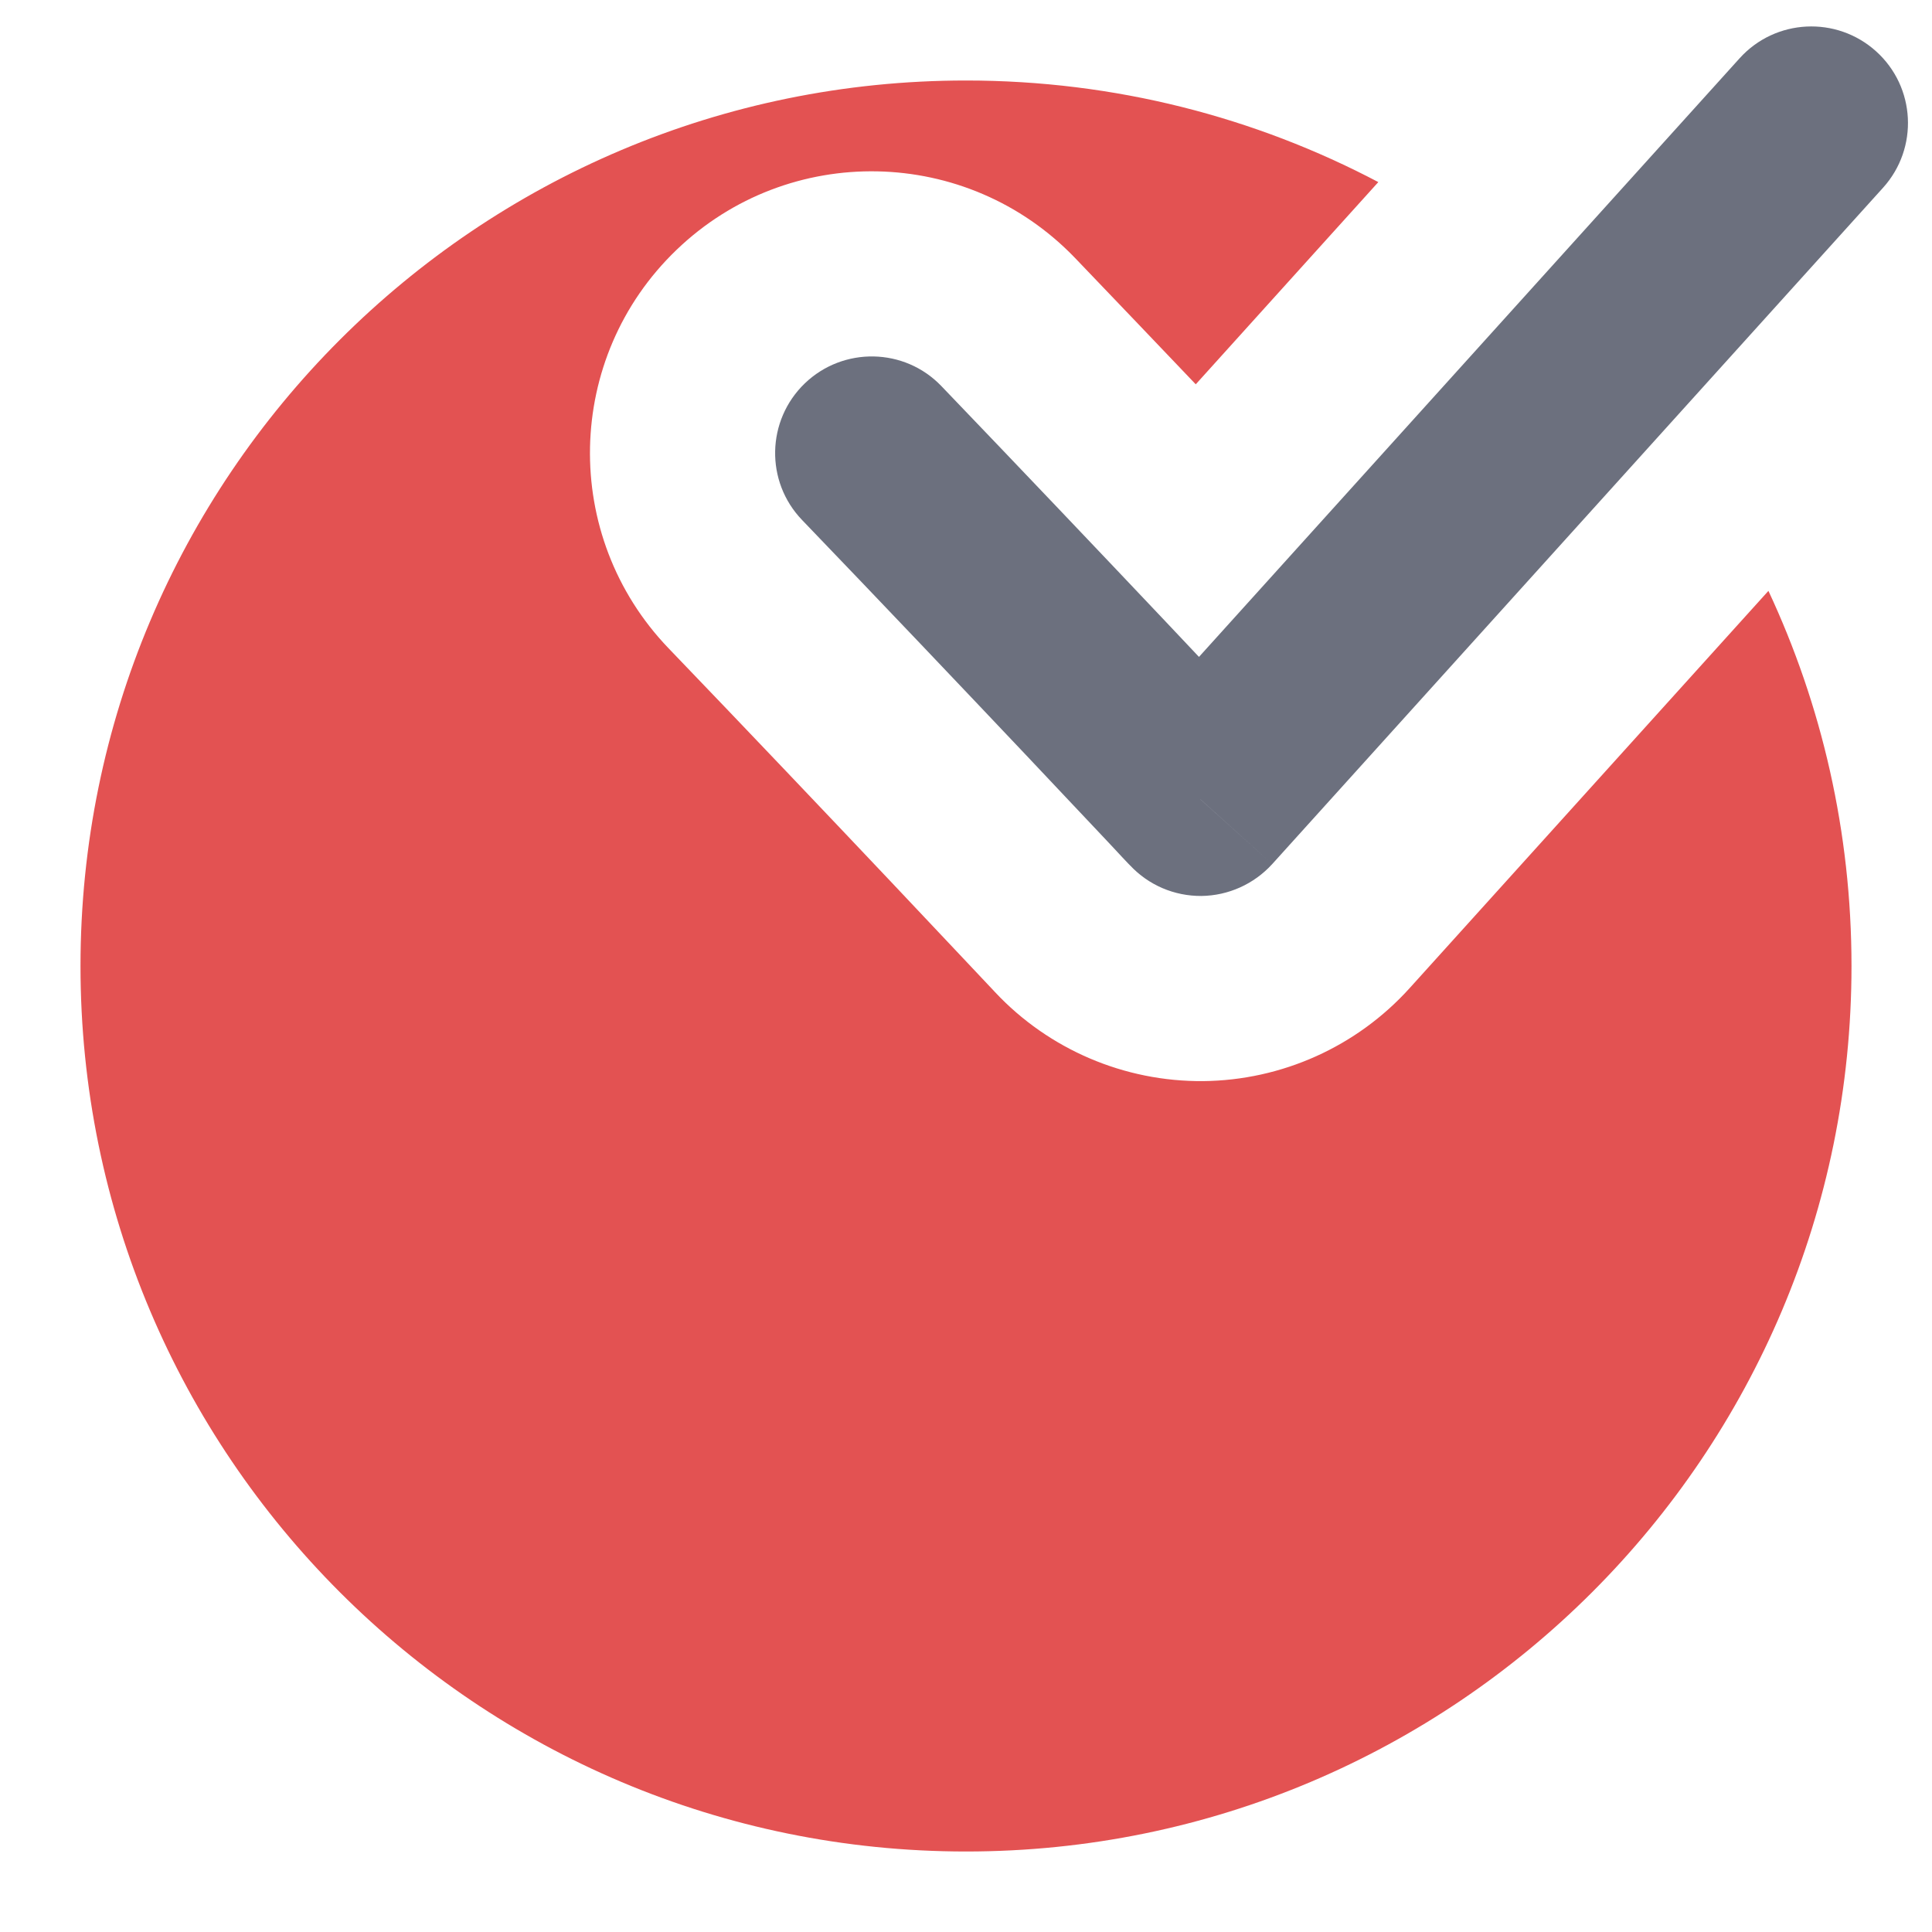
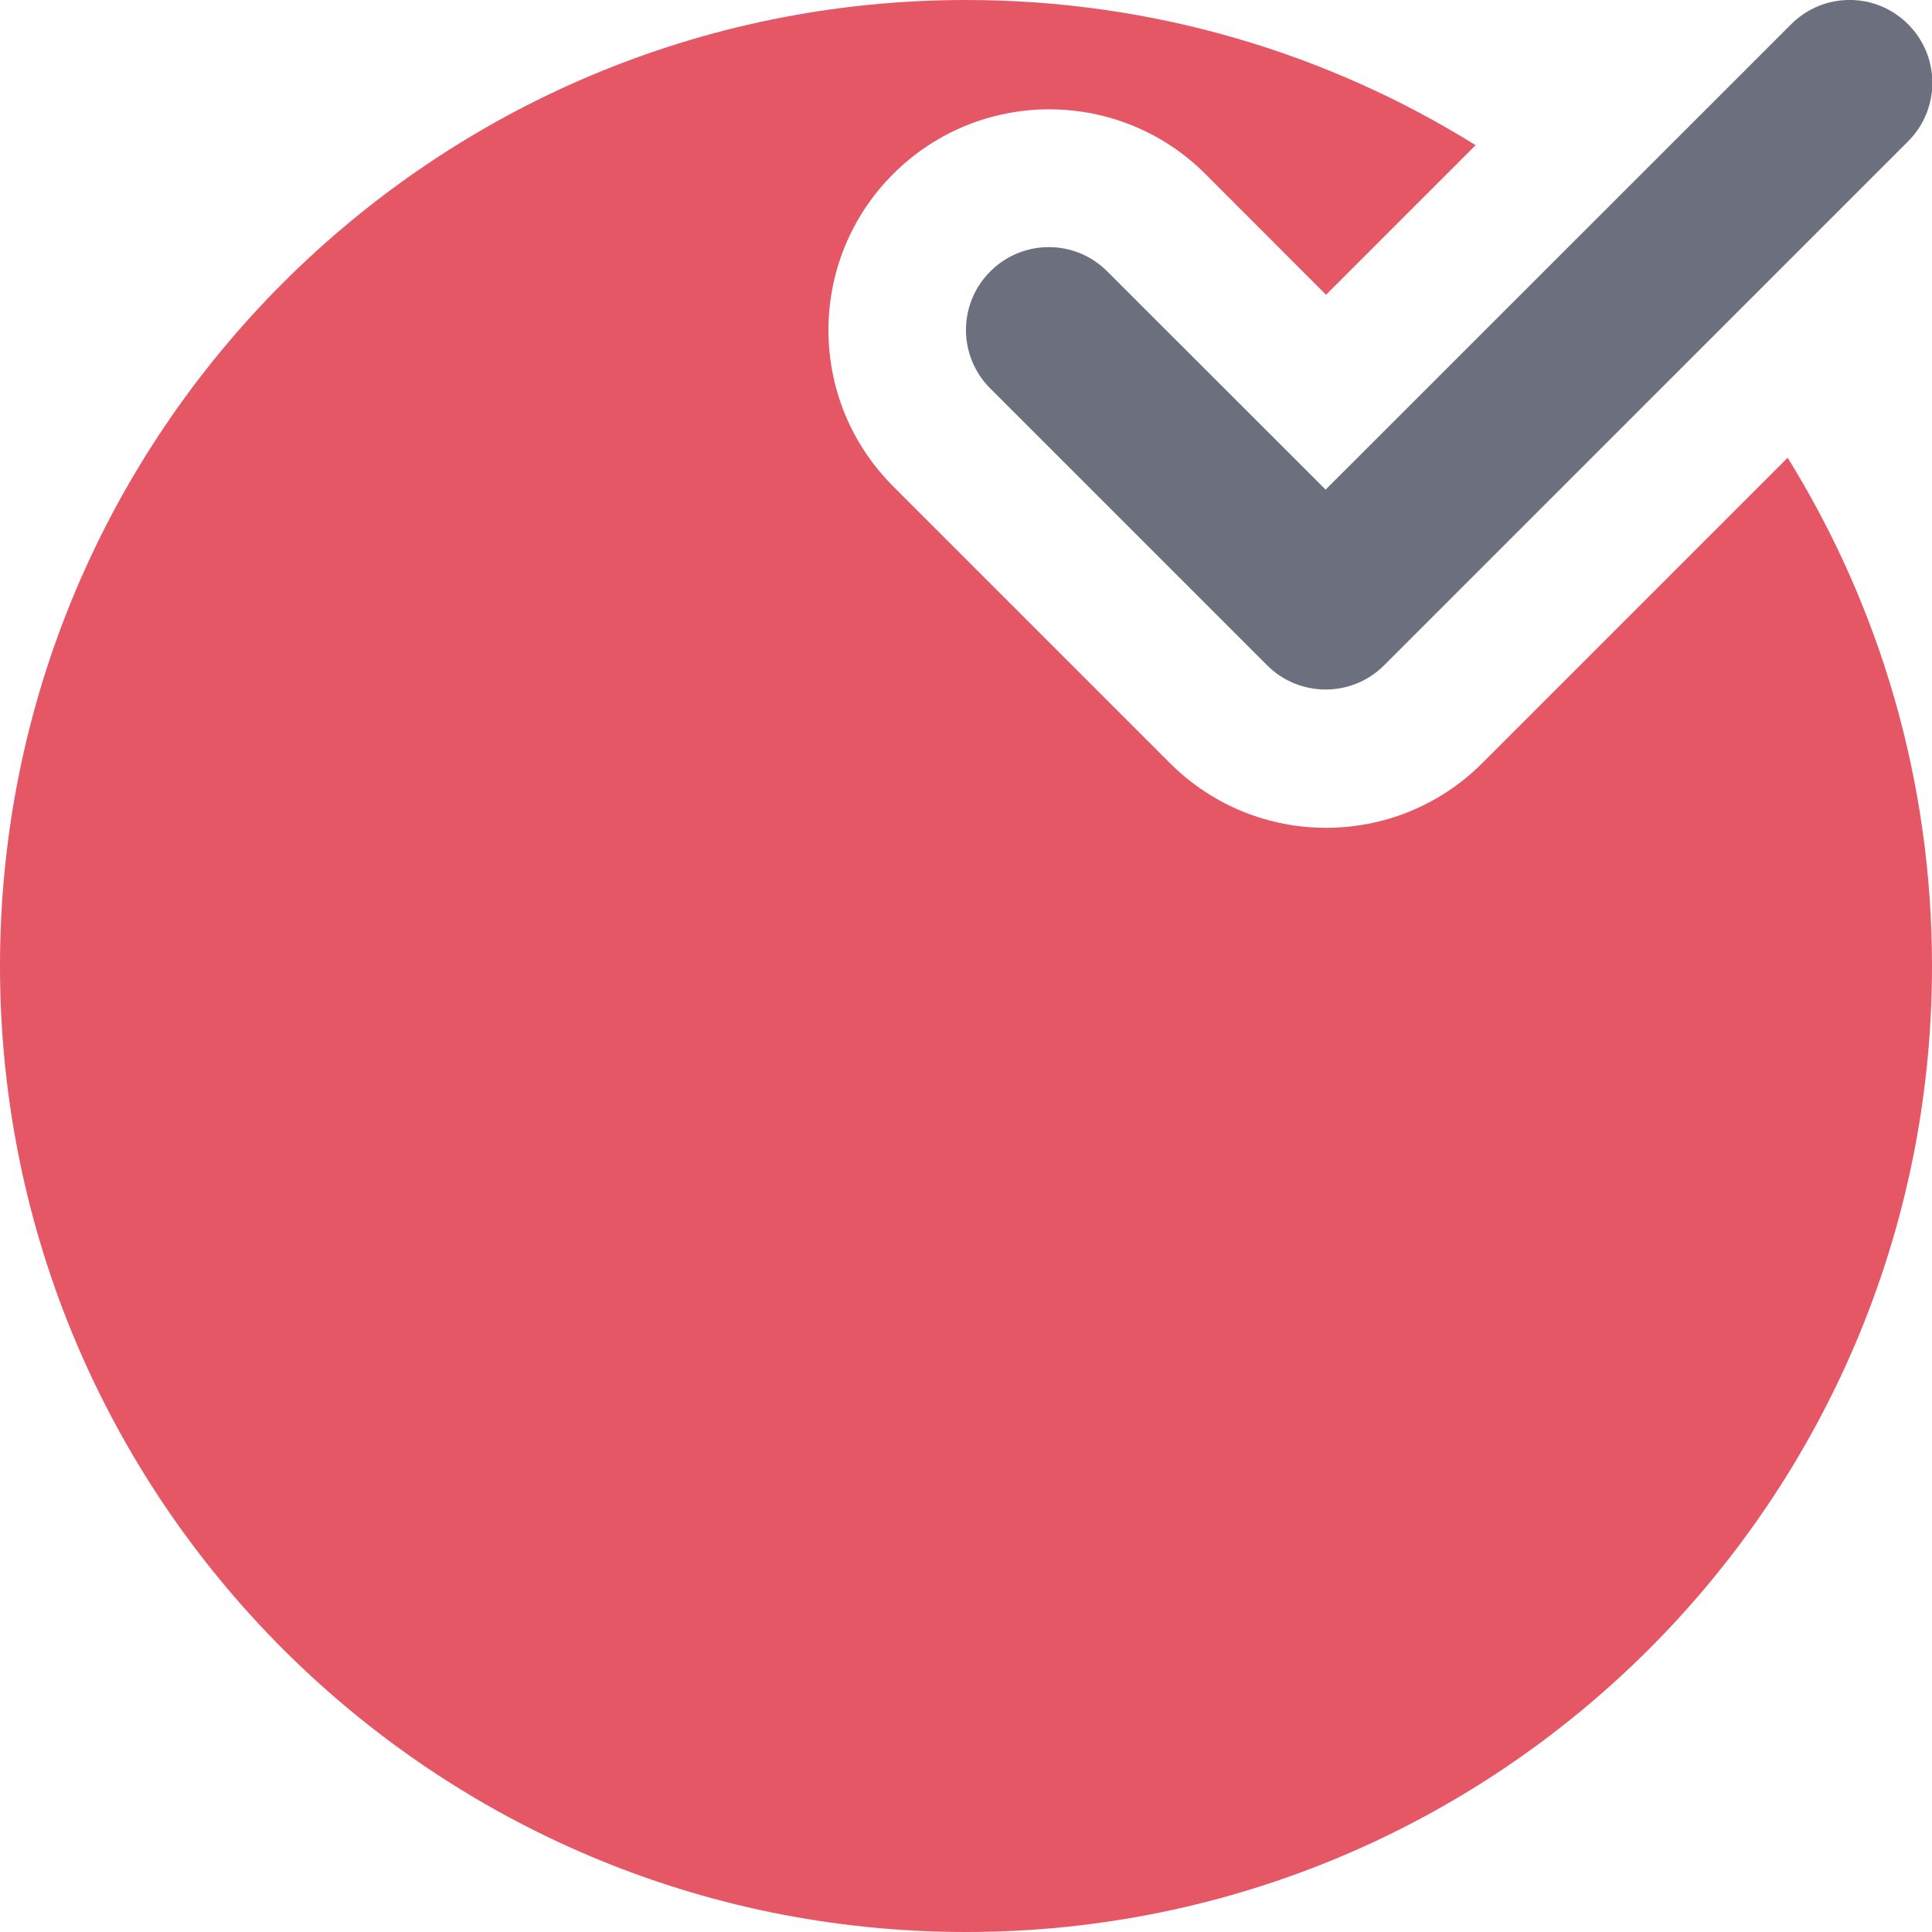
- <svg xmlns="http://www.w3.org/2000/svg" width="12" height="12" viewBox="0 0 12 12" fill="none">
-   <path fill-rule="evenodd" clip-rule="evenodd" d="M8.561 1.131C7.796 0.728 6.925 0.5 6 0.5C2.962 0.5 0.5 2.962 0.5 6C0.5 9.038 2.962 11.5 6 11.5C9.038 11.5 11.5 9.038 11.5 6C11.5 5.167 11.315 4.378 10.984 3.67L8.755 6.138C8.427 6.501 7.962 6.71 7.473 6.715C6.984 6.719 6.515 6.519 6.181 6.163L6.181 6.163L6.18 6.162L6.18 6.162L6.178 6.16L6.169 6.15L6.134 6.113L6.003 5.974C5.89 5.854 5.728 5.683 5.536 5.479C5.151 5.072 4.644 4.538 4.152 4.026C3.483 3.329 3.505 2.221 4.202 1.552C4.899 0.882 6.007 0.905 6.677 1.602C6.929 1.865 7.185 2.133 7.427 2.387L8.561 1.131Z" fill="#E35252" />
-   <path d="M5.847 2.398C5.618 2.159 5.238 2.152 4.999 2.381C4.76 2.611 4.752 2.991 4.982 3.23L5.847 2.398ZM7.456 4.965L7.019 5.375C7.134 5.498 7.294 5.566 7.462 5.565C7.63 5.563 7.789 5.491 7.902 5.367L7.456 4.965ZM11.696 1.166C11.918 0.92 11.899 0.541 11.653 0.319C11.407 0.097 11.027 0.116 10.805 0.362L11.696 1.166ZM4.982 3.23C5.477 3.745 5.986 4.281 6.372 4.689C6.565 4.893 6.726 5.065 6.84 5.185C6.897 5.246 6.942 5.293 6.972 5.326C6.987 5.342 6.999 5.354 7.007 5.363C7.011 5.367 7.014 5.37 7.016 5.372C7.017 5.373 7.018 5.374 7.018 5.375C7.018 5.375 7.019 5.375 7.019 5.375C7.019 5.375 7.019 5.375 7.019 5.375C7.019 5.375 7.019 5.375 7.019 5.375C7.019 5.375 7.019 5.375 7.456 4.965C7.894 4.554 7.894 4.554 7.894 4.554C7.894 4.554 7.894 4.554 7.894 4.554C7.894 4.554 7.894 4.554 7.894 4.554C7.893 4.554 7.893 4.554 7.893 4.553C7.892 4.553 7.892 4.552 7.891 4.551C7.889 4.549 7.886 4.545 7.882 4.541C7.874 4.533 7.862 4.52 7.846 4.504C7.816 4.471 7.771 4.423 7.714 4.363C7.6 4.242 7.437 4.069 7.244 3.865C6.857 3.456 6.345 2.917 5.847 2.398L4.982 3.23ZM7.902 5.367L11.696 1.166L10.805 0.362L7.011 4.563L7.902 5.367Z" fill="#6C707E" />
+ <svg xmlns="http://www.w3.org/2000/svg" width="14" height="14" viewBox="0 0 14 14" fill="none">
+   <path fill-rule="evenodd" clip-rule="evenodd" d="M13.827 0.176C14.061 0.41 14.061 0.79 13.827 1.024L10.03 4.821C9.796 5.055 9.416 5.055 9.182 4.821L7.176 2.815C6.941 2.581 6.941 2.201 7.176 1.967C7.41 1.732 7.79 1.732 8.024 1.967L9.606 3.548L12.979 0.176C13.213 -0.059 13.593 -0.059 13.827 0.176Z" fill="#6C707E" />
+   <path d="M6.472 1.261C5.847 1.886 5.847 2.899 6.472 3.524L8.478 5.53C9.103 6.155 10.116 6.155 10.741 5.53L12.954 3.317C13.617 4.387 14 5.649 14 7C14 10.866 10.866 14 7 14C3.134 14 0 10.866 0 7C0 3.134 3.134 0 7 0C8.355 0 9.621 0.385 10.693 1.052L9.609 2.136L8.735 1.261C8.11 0.636 7.097 0.636 6.472 1.261Z" fill="#E55765" />
</svg>
